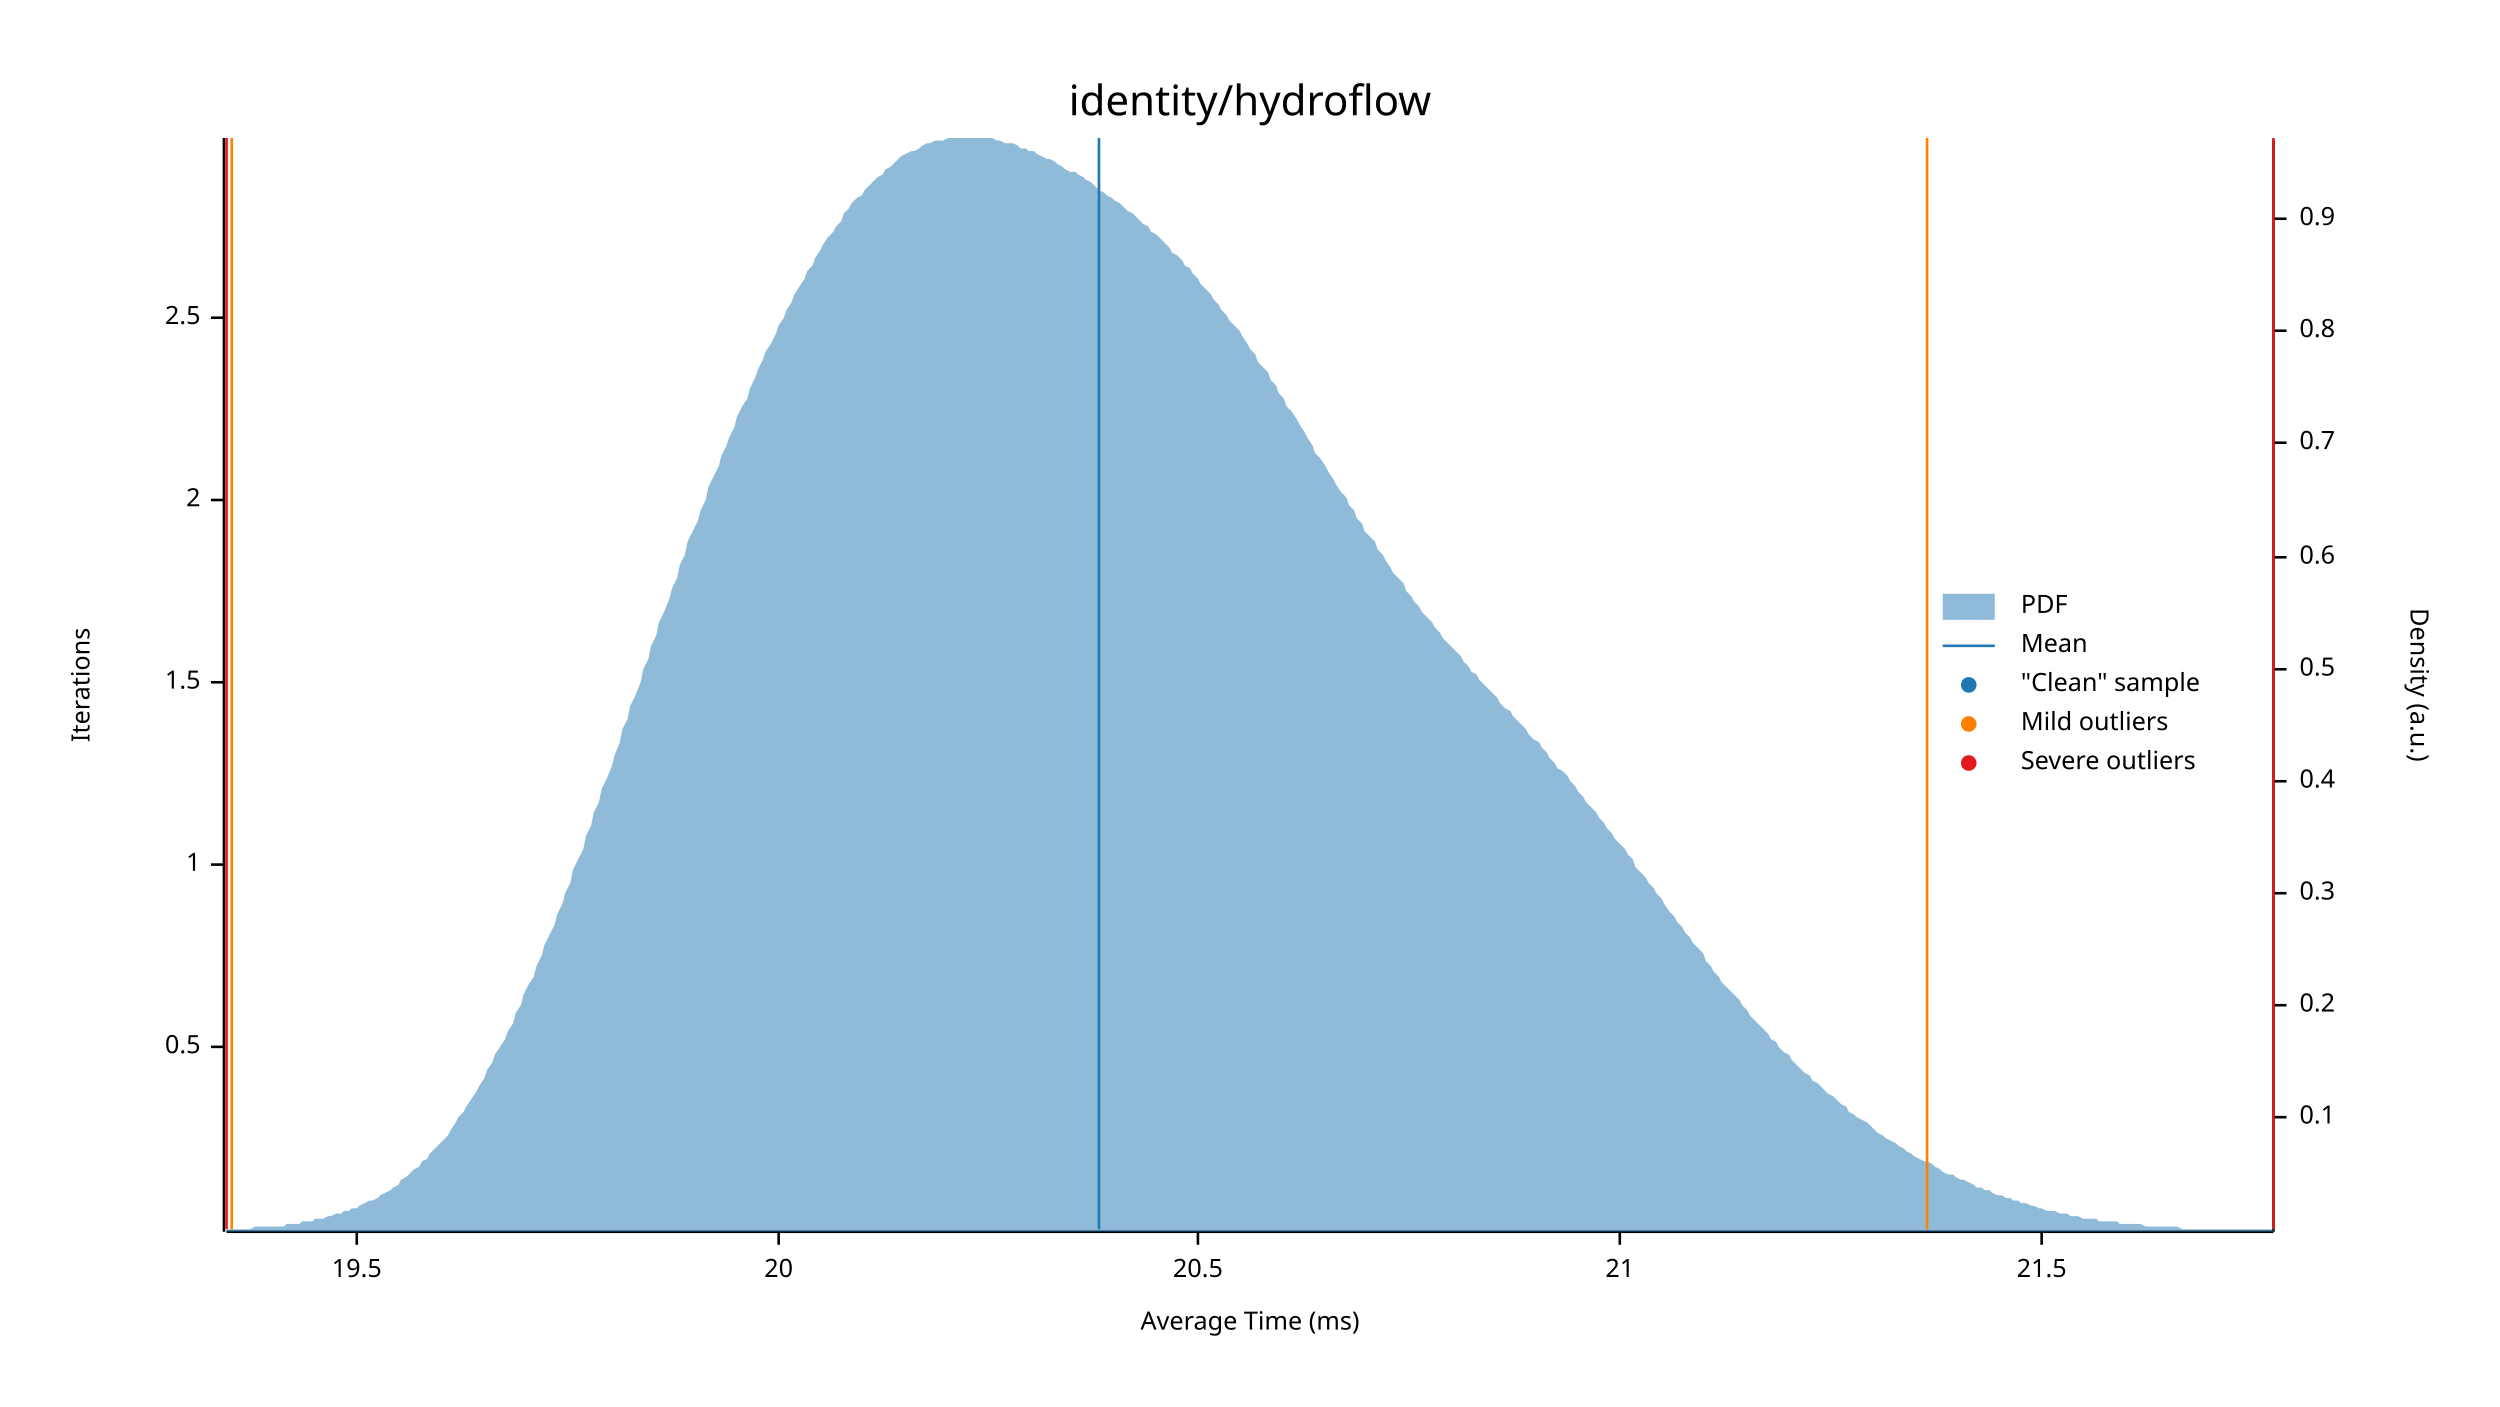
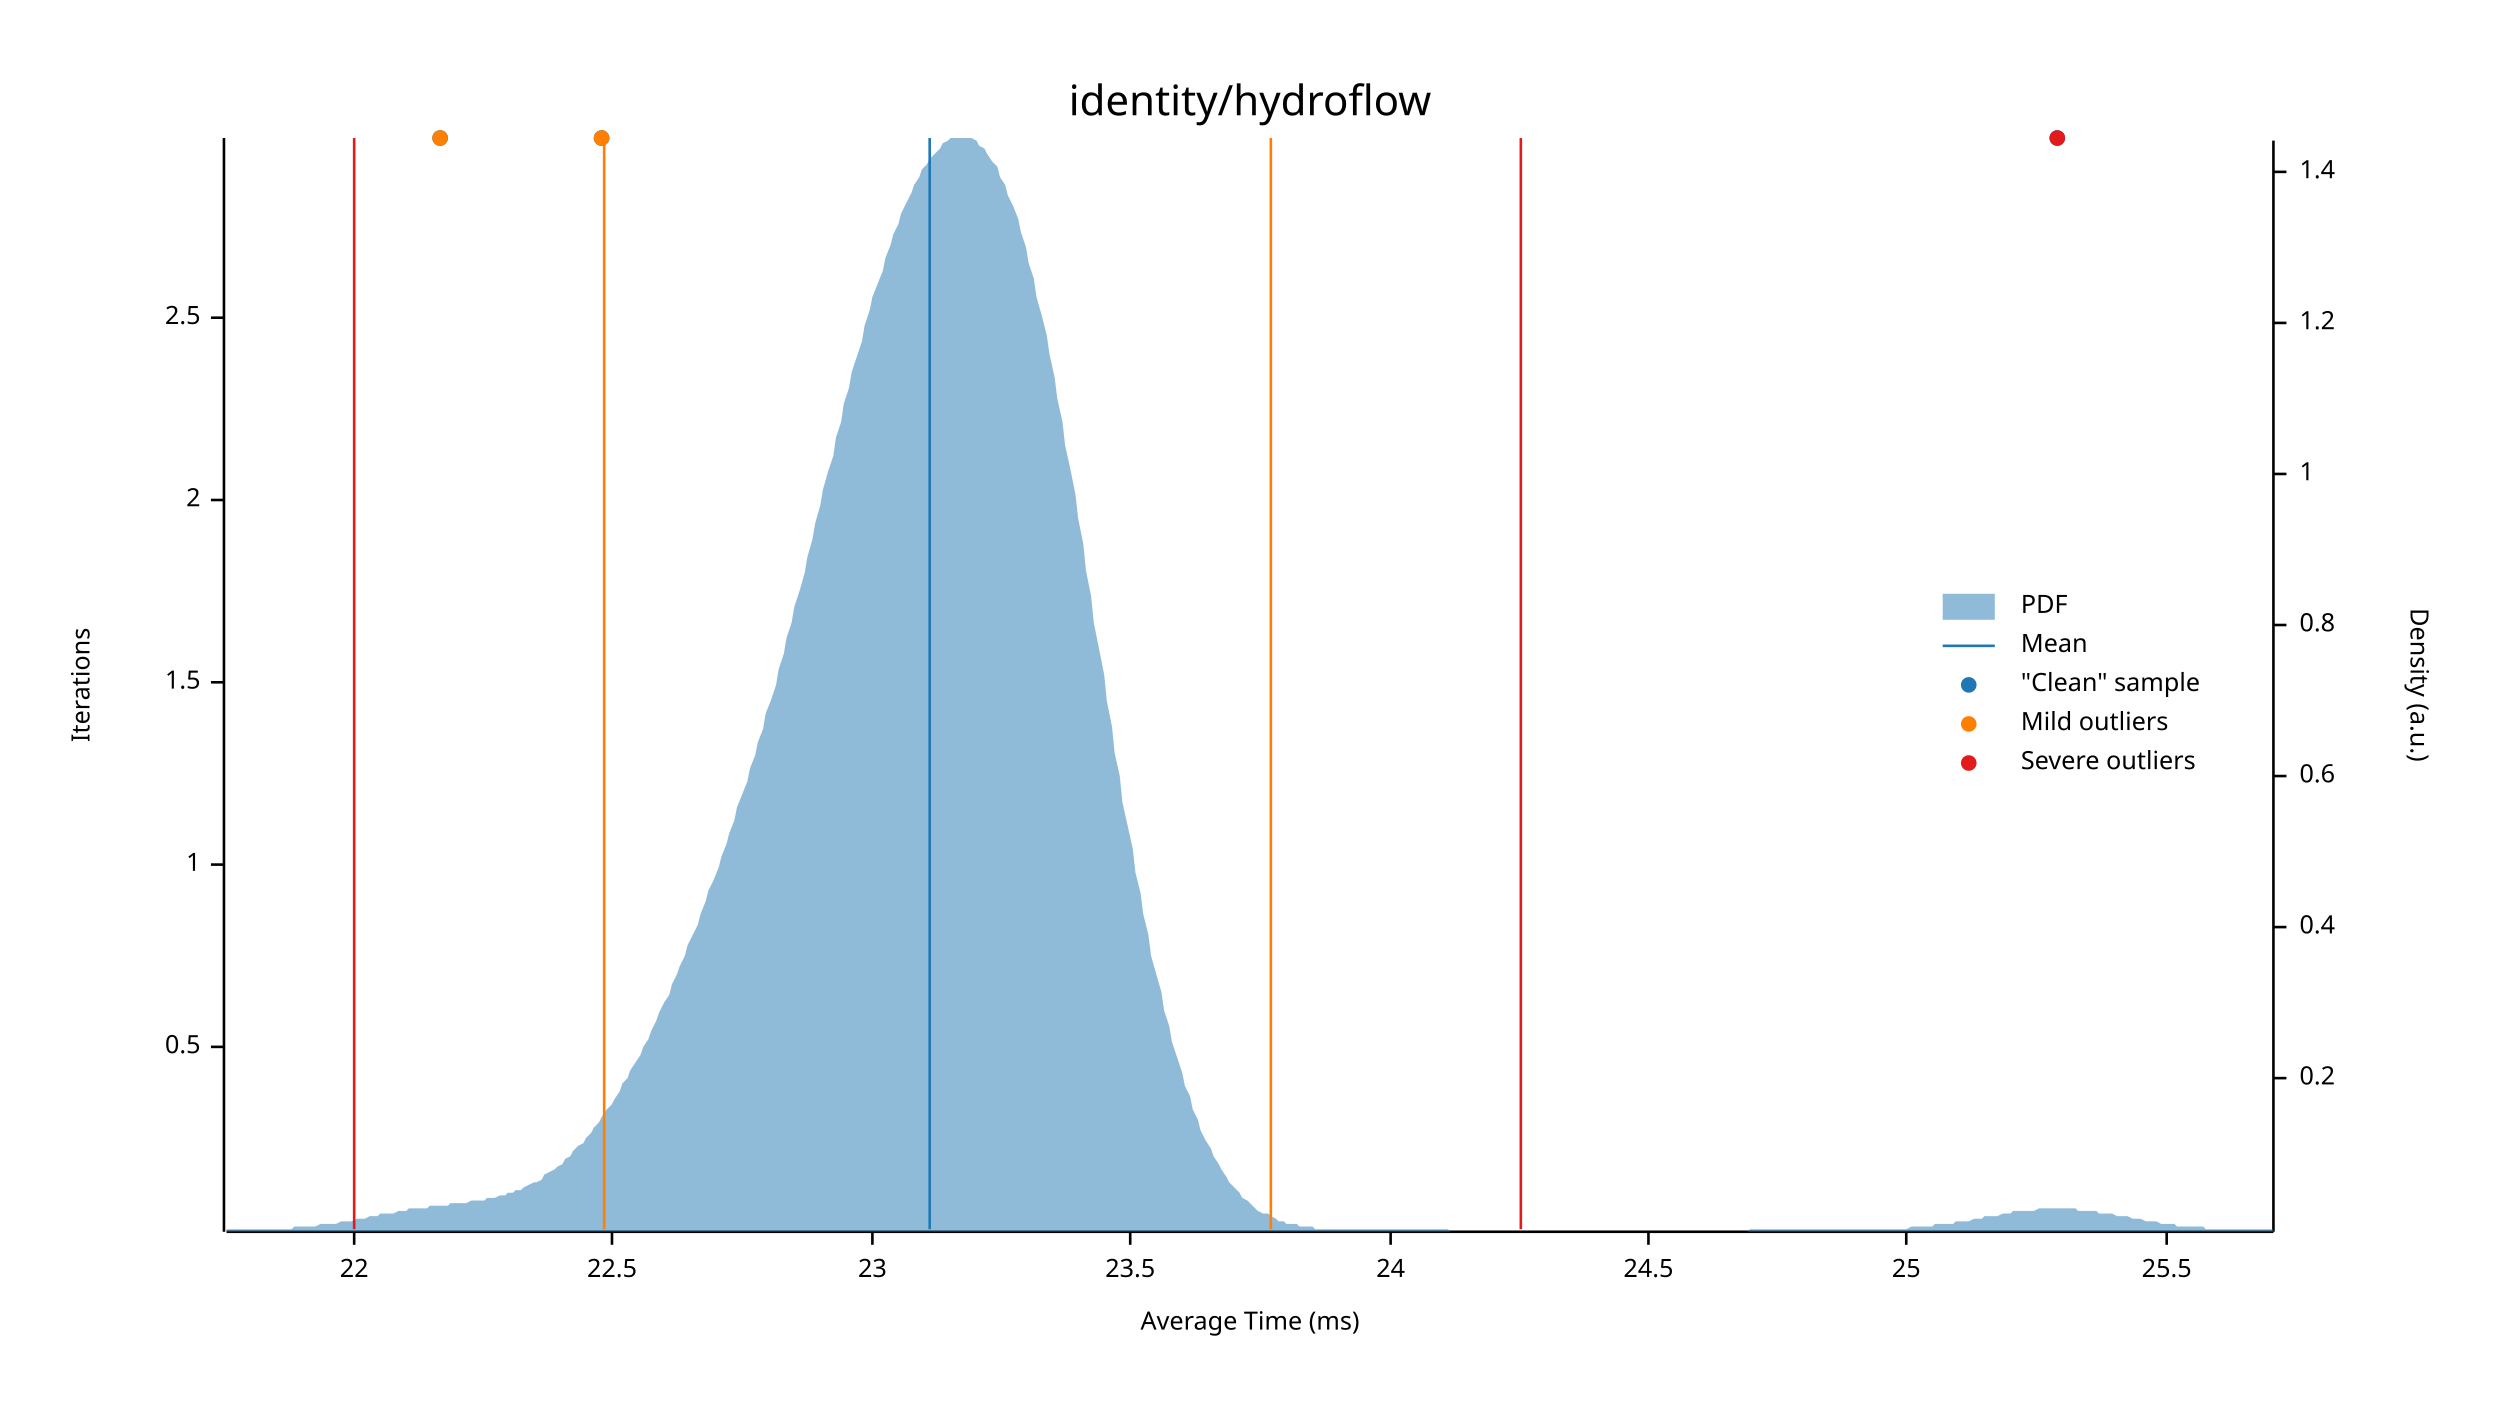
<svg xmlns="http://www.w3.org/2000/svg" width="960" height="540" viewBox="0 0 960 540">
  <text x="480" y="32" dy="0.76em" text-anchor="middle" font-family="sans-serif" font-size="16.129" opacity="1" fill="#000000">
identity/hydroflow
</text>
  <text x="27" y="263" dy="0.76em" text-anchor="middle" font-family="sans-serif" font-size="9.677" opacity="1" fill="#000000" transform="rotate(270, 27, 263)">
Iterations
</text>
  <text x="480" y="513" dy="-0.5ex" text-anchor="middle" font-family="sans-serif" font-size="9.677" opacity="1" fill="#000000">
Average Time (ms)
</text>
  <polyline fill="none" opacity="1" stroke="#000000" stroke-width="1" points="86,53 86,473 " />
  <text x="77" y="402" dy="0.5ex" text-anchor="end" font-family="sans-serif" font-size="9.677" opacity="1" fill="#000000">
0.5
</text>
  <polyline fill="none" opacity="1" stroke="#000000" stroke-width="1" points="81,402 86,402 " />
  <text x="77" y="332" dy="0.5ex" text-anchor="end" font-family="sans-serif" font-size="9.677" opacity="1" fill="#000000">
1
</text>
  <polyline fill="none" opacity="1" stroke="#000000" stroke-width="1" points="81,332 86,332 " />
  <text x="77" y="262" dy="0.5ex" text-anchor="end" font-family="sans-serif" font-size="9.677" opacity="1" fill="#000000">
1.5
</text>
  <polyline fill="none" opacity="1" stroke="#000000" stroke-width="1" points="81,262 86,262 " />
  <text x="77" y="192" dy="0.5ex" text-anchor="end" font-family="sans-serif" font-size="9.677" opacity="1" fill="#000000">
2
</text>
  <polyline fill="none" opacity="1" stroke="#000000" stroke-width="1" points="81,192 86,192 " />
  <text x="77" y="122" dy="0.5ex" text-anchor="end" font-family="sans-serif" font-size="9.677" opacity="1" fill="#000000">
2.5
</text>
  <polyline fill="none" opacity="1" stroke="#000000" stroke-width="1" points="81,122 86,122 " />
  <polyline fill="none" opacity="1" stroke="#000000" stroke-width="1" points="87,473 873,473 " />
-   <text x="137" y="483" dy="0.76em" text-anchor="middle" font-family="sans-serif" font-size="9.677" opacity="1" fill="#000000">
- 19.5
+   <text x="136" y="483" dy="0.76em" text-anchor="middle" font-family="sans-serif" font-size="9.677" opacity="1" fill="#000000">
+ 22
</text>
-   <polyline fill="none" opacity="1" stroke="#000000" stroke-width="1" points="137,473 137,478 " />
-   <text x="299" y="483" dy="0.76em" text-anchor="middle" font-family="sans-serif" font-size="9.677" opacity="1" fill="#000000">
- 20
+   <polyline fill="none" opacity="1" stroke="#000000" stroke-width="1" points="136,473 136,478 " />
+   <text x="235" y="483" dy="0.76em" text-anchor="middle" font-family="sans-serif" font-size="9.677" opacity="1" fill="#000000">
+ 22.5
</text>
-   <polyline fill="none" opacity="1" stroke="#000000" stroke-width="1" points="299,473 299,478 " />
-   <text x="460" y="483" dy="0.76em" text-anchor="middle" font-family="sans-serif" font-size="9.677" opacity="1" fill="#000000">
- 20.5
+   <polyline fill="none" opacity="1" stroke="#000000" stroke-width="1" points="235,473 235,478 " />
+   <text x="335" y="483" dy="0.76em" text-anchor="middle" font-family="sans-serif" font-size="9.677" opacity="1" fill="#000000">
+ 23
</text>
-   <polyline fill="none" opacity="1" stroke="#000000" stroke-width="1" points="460,473 460,478 " />
-   <text x="622" y="483" dy="0.76em" text-anchor="middle" font-family="sans-serif" font-size="9.677" opacity="1" fill="#000000">
- 21
+   <polyline fill="none" opacity="1" stroke="#000000" stroke-width="1" points="335,473 335,478 " />
+   <text x="434" y="483" dy="0.76em" text-anchor="middle" font-family="sans-serif" font-size="9.677" opacity="1" fill="#000000">
+ 23.5
</text>
-   <polyline fill="none" opacity="1" stroke="#000000" stroke-width="1" points="622,473 622,478 " />
-   <text x="784" y="483" dy="0.76em" text-anchor="middle" font-family="sans-serif" font-size="9.677" opacity="1" fill="#000000">
- 21.5
+   <polyline fill="none" opacity="1" stroke="#000000" stroke-width="1" points="434,473 434,478 " />
+   <text x="534" y="483" dy="0.76em" text-anchor="middle" font-family="sans-serif" font-size="9.677" opacity="1" fill="#000000">
+ 24
</text>
-   <polyline fill="none" opacity="1" stroke="#000000" stroke-width="1" points="784,473 784,478 " />
+   <polyline fill="none" opacity="1" stroke="#000000" stroke-width="1" points="534,473 534,478 " />
+   <text x="633" y="483" dy="0.76em" text-anchor="middle" font-family="sans-serif" font-size="9.677" opacity="1" fill="#000000">
+ 24.5
+ </text>
+   <polyline fill="none" opacity="1" stroke="#000000" stroke-width="1" points="633,473 633,478 " />
+   <text x="732" y="483" dy="0.76em" text-anchor="middle" font-family="sans-serif" font-size="9.677" opacity="1" fill="#000000">
+ 25
+ </text>
+   <polyline fill="none" opacity="1" stroke="#000000" stroke-width="1" points="732,473 732,478 " />
+   <text x="832" y="483" dy="0.76em" text-anchor="middle" font-family="sans-serif" font-size="9.677" opacity="1" fill="#000000">
+ 25.5
+ </text>
+   <polyline fill="none" opacity="1" stroke="#000000" stroke-width="1" points="832,473 832,478 " />
  <text x="933" y="263" dy="0.76em" text-anchor="middle" font-family="sans-serif" font-size="9.677" opacity="1" fill="#000000" transform="rotate(90, 933, 263)">
Density (a.u.)
</text>
  <polyline fill="none" opacity="1" stroke="#000000" stroke-width="1" points="873,54 873,473 " />
-   <text x="883" y="429" dy="0.5ex" text-anchor="start" font-family="sans-serif" font-size="9.677" opacity="1" fill="#000000">
- 0.1
- </text>
-   <polyline fill="none" opacity="1" stroke="#000000" stroke-width="1" points="873,429 878,429 " />
-   <text x="883" y="386" dy="0.5ex" text-anchor="start" font-family="sans-serif" font-size="9.677" opacity="1" fill="#000000">
+   <text x="883" y="414" dy="0.5ex" text-anchor="start" font-family="sans-serif" font-size="9.677" opacity="1" fill="#000000">
0.2
</text>
-   <polyline fill="none" opacity="1" stroke="#000000" stroke-width="1" points="873,386 878,386 " />
-   <text x="883" y="343" dy="0.5ex" text-anchor="start" font-family="sans-serif" font-size="9.677" opacity="1" fill="#000000">
- 0.3
- </text>
-   <polyline fill="none" opacity="1" stroke="#000000" stroke-width="1" points="873,343 878,343 " />
-   <text x="883" y="300" dy="0.5ex" text-anchor="start" font-family="sans-serif" font-size="9.677" opacity="1" fill="#000000">
+   <polyline fill="none" opacity="1" stroke="#000000" stroke-width="1" points="873,414 878,414 " />
+   <text x="883" y="356" dy="0.5ex" text-anchor="start" font-family="sans-serif" font-size="9.677" opacity="1" fill="#000000">
0.4
</text>
-   <polyline fill="none" opacity="1" stroke="#000000" stroke-width="1" points="873,300 878,300 " />
-   <text x="883" y="257" dy="0.5ex" text-anchor="start" font-family="sans-serif" font-size="9.677" opacity="1" fill="#000000">
- 0.5
- </text>
-   <polyline fill="none" opacity="1" stroke="#000000" stroke-width="1" points="873,257 878,257 " />
-   <text x="883" y="214" dy="0.5ex" text-anchor="start" font-family="sans-serif" font-size="9.677" opacity="1" fill="#000000">
+   <polyline fill="none" opacity="1" stroke="#000000" stroke-width="1" points="873,356 878,356 " />
+   <text x="883" y="298" dy="0.5ex" text-anchor="start" font-family="sans-serif" font-size="9.677" opacity="1" fill="#000000">
0.6
</text>
-   <polyline fill="none" opacity="1" stroke="#000000" stroke-width="1" points="873,214 878,214 " />
-   <text x="883" y="170" dy="0.5ex" text-anchor="start" font-family="sans-serif" font-size="9.677" opacity="1" fill="#000000">
- 0.7
- </text>
-   <polyline fill="none" opacity="1" stroke="#000000" stroke-width="1" points="873,170 878,170 " />
-   <text x="883" y="127" dy="0.5ex" text-anchor="start" font-family="sans-serif" font-size="9.677" opacity="1" fill="#000000">
+   <polyline fill="none" opacity="1" stroke="#000000" stroke-width="1" points="873,298 878,298 " />
+   <text x="883" y="240" dy="0.5ex" text-anchor="start" font-family="sans-serif" font-size="9.677" opacity="1" fill="#000000">
0.8
</text>
-   <polyline fill="none" opacity="1" stroke="#000000" stroke-width="1" points="873,127 878,127 " />
-   <text x="883" y="84" dy="0.5ex" text-anchor="start" font-family="sans-serif" font-size="9.677" opacity="1" fill="#000000">
- 0.9
+   <polyline fill="none" opacity="1" stroke="#000000" stroke-width="1" points="873,240 878,240 " />
+   <text x="883" y="182" dy="0.5ex" text-anchor="start" font-family="sans-serif" font-size="9.677" opacity="1" fill="#000000">
+ 1
</text>
-   <polyline fill="none" opacity="1" stroke="#000000" stroke-width="1" points="873,84 878,84 " />
-   <polygon opacity="0.5" fill="#1F78B4" points="87,472 88,472 90,472 91,472 93,472 94,472 96,472 98,471 99,471 101,471 102,471 104,471 105,471 107,471 109,471 110,470 112,470 113,470 115,470 116,469 118,469 120,469 121,468 123,468 124,468 126,467 127,467 129,466 131,466 132,465 134,465 135,464 137,464 138,463 140,462 142,461 143,461 145,460 146,459 148,458 150,457 151,456 153,455 154,453 156,452 157,451 159,449 161,448 162,446 164,445 165,443 167,441 168,440 170,438 172,436 173,434 175,431 176,429 178,427 179,425 181,422 183,419 184,417 186,414 187,411 189,408 190,405 192,402 194,399 195,396 197,393 198,389 200,386 201,382 203,378 205,375 206,371 208,367 209,363 211,359 213,355 214,351 216,347 217,343 219,339 220,334 222,330 224,326 225,321 227,317 228,312 230,308 231,303 233,299 235,294 236,290 238,285 239,280 241,276 242,271 244,267 246,262 247,257 249,253 250,248 252,244 253,239 255,235 257,230 258,226 260,222 261,217 263,213 264,208 266,204 268,200 269,196 271,192 272,187 274,183 276,179 277,175 279,171 280,168 282,164 283,160 285,156 287,153 288,149 290,145 291,142 293,138 294,135 296,132 298,128 299,125 301,122 302,119 304,116 305,113 307,110 309,107 310,104 312,102 313,99 315,96 316,94 318,91 320,89 321,87 323,85 324,82 326,80 327,78 329,76 331,75 332,73 334,71 335,70 337,68 339,67 340,65 342,64 343,63 345,61 346,60 348,59 350,58 351,58 353,57 354,56 356,55 357,55 359,54 361,54 362,54 364,53 365,53 367,53 368,53 370,53 372,53 373,53 375,53 376,53 378,53 379,53 381,53 383,54 384,54 386,55 387,55 389,55 391,56 392,57 394,57 395,58 397,58 398,59 400,60 402,61 403,61 405,62 406,63 408,64 409,65 411,66 413,66 414,67 416,68 417,69 419,70 420,71 422,73 424,74 425,75 427,76 428,77 430,78 431,79 433,81 435,82 436,83 438,85 439,86 441,87 442,89 444,90 446,92 447,93 449,95 450,97 452,98 454,100 455,102 457,103 458,105 460,107 461,109 463,111 465,113 466,115 468,117 469,119 471,121 472,123 474,125 476,127 477,129 479,132 480,134 482,136 483,139 485,141 487,143 488,146 490,148 491,151 493,153 494,156 496,158 498,161 499,163 501,166 502,168 504,171 505,174 507,176 509,179 510,181 512,184 513,186 515,189 517,191 518,194 520,196 521,199 523,201 524,204 526,206 528,208 529,211 531,213 532,215 534,218 535,220 537,222 539,224 540,227 542,229 543,231 545,233 546,235 548,237 550,239 551,241 553,243 554,245 556,247 557,248 559,250 561,252 562,254 564,256 565,258 567,259 568,261 570,263 572,265 573,266 575,268 576,270 578,272 580,273 581,275 583,277 584,278 586,280 587,282 589,284 591,285 592,287 594,289 595,291 597,293 598,295 600,296 602,298 603,300 605,302 606,304 608,306 609,308 611,310 613,312 614,314 616,316 617,318 619,320 620,322 622,324 624,326 625,328 627,330 628,333 630,335 632,337 633,339 635,341 636,343 638,345 639,347 641,350 643,352 644,354 646,356 647,358 649,360 650,362 652,364 654,366 655,369 657,371 658,373 660,375 661,377 663,379 665,381 666,382 668,384 669,386 671,388 672,390 674,392 676,394 677,395 679,397 680,399 682,400 683,402 685,404 687,405 688,407 690,409 691,410 693,412 695,413 696,415 698,416 699,417 701,419 702,420 704,421 706,423 707,424 709,425 710,427 712,428 713,429 715,430 717,431 718,432 720,434 721,435 723,436 724,437 726,438 728,439 729,440 731,441 732,442 734,443 735,444 737,445 739,446 740,446 742,447 743,448 745,449 746,450 748,451 750,451 751,452 753,453 754,453 756,454 758,455 759,456 761,456 762,457 764,457 765,458 767,459 769,459 770,460 772,460 773,461 775,461 776,462 778,462 780,463 781,463 783,464 784,464 786,465 787,465 789,465 791,466 792,466 794,466 795,467 797,467 798,467 800,468 802,468 803,468 805,468 806,469 808,469 809,469 811,469 813,469 814,470 816,470 817,470 819,470 821,470 822,470 824,471 825,471 827,471 828,471 830,471 832,471 833,471 835,471 836,471 838,472 839,472 841,472 843,472 844,472 846,472 847,472 849,472 850,472 852,472 854,472 855,472 857,472 858,472 860,472 861,472 863,472 865,472 866,472 868,472 869,472 871,472 873,472 873,473 87,473 " />
-   <polyline fill="none" opacity="1" stroke="#1F78B4" stroke-width="1" points="422,472 422,53 " />
-   <polyline fill="none" opacity="1" stroke="#FF7F00" stroke-width="1" points="89,472 89,53 " />
-   <polyline fill="none" opacity="1" stroke="#FF7F00" stroke-width="1" points="740,472 740,53 " />
-   <polyline fill="none" opacity="1" stroke="#E31A1C" stroke-width="1" points="87,472 87,53 " />
-   <polyline fill="none" opacity="1" stroke="#E31A1C" stroke-width="1" points="873,472 873,53 " />
+   <polyline fill="none" opacity="1" stroke="#000000" stroke-width="1" points="873,182 878,182 " />
+   <text x="883" y="124" dy="0.5ex" text-anchor="start" font-family="sans-serif" font-size="9.677" opacity="1" fill="#000000">
+ 1.2
+ </text>
+   <polyline fill="none" opacity="1" stroke="#000000" stroke-width="1" points="873,124 878,124 " />
+   <text x="883" y="66" dy="0.5ex" text-anchor="start" font-family="sans-serif" font-size="9.677" opacity="1" fill="#000000">
+ 1.4
+ </text>
+   <polyline fill="none" opacity="1" stroke="#000000" stroke-width="1" points="873,66 878,66 " />
+   <polygon opacity="0.5" fill="#1F78B4" points="87,472 88,472 90,472 91,472 93,472 94,472 96,472 98,472 99,472 101,472 102,472 104,472 105,472 107,472 109,472 110,472 112,472 113,471 115,471 116,471 118,471 120,471 121,471 123,470 124,470 126,470 127,470 129,470 131,469 132,469 134,469 135,469 137,468 138,468 140,468 142,467 143,467 145,467 146,466 148,466 150,466 151,466 153,465 154,465 156,465 157,464 159,464 161,464 162,464 164,464 165,463 167,463 168,463 170,463 172,463 173,462 175,462 176,462 178,462 179,462 181,461 183,461 184,461 186,461 187,460 189,460 190,460 192,459 194,459 195,458 197,458 198,457 200,457 201,456 203,455 205,454 206,454 208,453 209,451 211,450 213,449 214,448 216,447 217,445 219,444 220,442 222,440 224,439 225,437 227,435 228,433 230,431 231,429 233,426 235,424 236,422 238,419 239,416 241,414 242,411 244,408 246,405 247,402 249,399 250,396 252,392 253,389 255,385 257,382 258,378 260,374 261,371 263,367 264,363 266,359 268,355 269,351 271,346 272,342 274,338 276,333 277,329 279,324 280,320 282,315 283,310 285,305 287,300 288,295 290,290 291,285 293,280 294,274 296,269 298,263 299,257 301,251 302,245 304,239 305,233 307,227 309,220 310,214 312,207 313,201 315,194 316,188 318,181 320,175 321,168 323,162 324,155 326,149 327,143 329,137 331,131 332,125 334,119 335,114 337,109 339,104 340,99 342,94 343,90 345,86 346,82 348,78 350,74 351,71 353,68 354,65 356,63 357,61 359,59 361,57 362,55 364,54 365,53 367,53 368,53 370,53 372,53 373,53 375,54 376,56 378,57 379,59 381,62 383,64 384,68 386,71 387,75 389,79 391,84 392,89 394,95 395,101 397,107 398,114 400,121 402,129 403,136 405,145 406,153 408,162 409,171 411,180 413,190 414,199 416,209 417,219 419,229 420,239 422,249 424,259 425,269 427,279 428,289 430,298 431,308 433,317 435,326 436,335 438,343 439,351 441,359 442,367 444,374 446,381 447,388 449,394 450,400 452,406 454,412 455,417 457,421 458,426 460,430 461,434 463,438 465,441 466,444 468,447 469,449 471,452 472,454 474,456 476,458 477,460 479,461 480,462 482,464 483,465 485,466 487,466 488,467 490,468 491,469 493,469 494,470 496,470 498,470 499,471 501,471 502,471 504,471 505,472 507,472 509,472 510,472 512,472 513,472 515,472 517,472 518,472 520,472 521,472 523,472 524,472 526,472 528,472 529,472 531,472 532,472 534,472 535,472 537,472 539,472 540,472 542,472 543,472 545,472 546,472 548,472 550,472 551,472 553,472 554,472 556,472 557,473 559,473 561,473 562,473 564,473 565,473 567,473 568,473 570,473 572,473 573,473 575,473 576,473 578,473 580,473 581,473 583,473 584,473 586,473 587,473 589,473 591,473 592,473 594,473 595,473 597,473 598,473 600,473 602,473 603,473 605,473 606,473 608,473 609,473 611,473 613,473 614,473 616,473 617,473 619,473 620,473 622,473 624,473 625,473 627,473 628,473 630,473 632,473 633,473 635,473 636,473 638,473 639,473 641,473 643,473 644,473 646,473 647,473 649,473 650,473 652,473 654,473 655,473 657,473 658,473 660,473 661,473 663,473 665,473 666,473 668,473 669,473 671,473 672,472 674,472 676,472 677,472 679,472 680,472 682,472 683,472 685,472 687,472 688,472 690,472 691,472 693,472 695,472 696,472 698,472 699,472 701,472 702,472 704,472 706,472 707,472 709,472 710,472 712,472 713,472 715,472 717,472 718,472 720,472 721,472 723,472 724,472 726,472 728,472 729,472 731,472 732,472 734,471 735,471 737,471 739,471 740,471 742,471 743,470 745,470 746,470 748,470 750,470 751,469 753,469 754,469 756,469 758,468 759,468 761,468 762,467 764,467 765,467 767,467 769,466 770,466 772,466 773,465 775,465 776,465 778,465 780,465 781,465 783,464 784,464 786,464 787,464 789,464 791,464 792,464 794,464 795,464 797,464 798,465 800,465 802,465 803,465 805,465 806,466 808,466 809,466 811,466 813,467 814,467 816,467 817,467 819,468 821,468 822,468 824,469 825,469 827,469 828,469 830,470 832,470 833,470 835,470 836,471 838,471 839,471 841,471 843,471 844,471 846,471 847,472 849,472 850,472 852,472 854,472 855,472 857,472 858,472 860,472 861,472 863,472 865,472 866,472 868,472 869,472 871,472 873,472 873,473 87,473 " />
+   <polyline fill="none" opacity="1" stroke="#1F78B4" stroke-width="1" points="357,472 357,53 " />
+   <polyline fill="none" opacity="1" stroke="#FF7F00" stroke-width="1" points="232,472 232,53 " />
+   <polyline fill="none" opacity="1" stroke="#FF7F00" stroke-width="1" points="488,472 488,53 " />
+   <polyline fill="none" opacity="1" stroke="#E31A1C" stroke-width="1" points="136,472 136,53 " />
+   <polyline fill="none" opacity="1" stroke="#E31A1C" stroke-width="1" points="584,472 584,53 " />
+   <circle cx="790" cy="53" r="3" opacity="1" fill="#1F78B4" stroke="none" stroke-width="1" />
+   <circle cx="231" cy="53" r="3" opacity="1" fill="#1F78B4" stroke="none" stroke-width="1" />
+   <circle cx="169" cy="53" r="3" opacity="1" fill="#1F78B4" stroke="none" stroke-width="1" />
+   <circle cx="231" cy="53" r="3" opacity="1" fill="#FF7F00" stroke="none" stroke-width="1" />
+   <circle cx="169" cy="53" r="3" opacity="1" fill="#FF7F00" stroke="none" stroke-width="1" />
+   <circle cx="790" cy="53" r="3" opacity="1" fill="#E31A1C" stroke="none" stroke-width="1" />
  <text x="776" y="228" dy="0.76em" text-anchor="start" font-family="sans-serif" font-size="9.677" opacity="1" fill="#000000">
PDF
</text>
  <text x="776" y="243" dy="0.76em" text-anchor="start" font-family="sans-serif" font-size="9.677" opacity="1" fill="#000000">
Mean
</text>
  <text x="776" y="258" dy="0.76em" text-anchor="start" font-family="sans-serif" font-size="9.677" opacity="1" fill="#000000">
"Clean" sample
</text>
  <text x="776" y="273" dy="0.76em" text-anchor="start" font-family="sans-serif" font-size="9.677" opacity="1" fill="#000000">
Mild outliers
</text>
  <text x="776" y="288" dy="0.76em" text-anchor="start" font-family="sans-serif" font-size="9.677" opacity="1" fill="#000000">
Severe outliers
</text>
  <rect x="746" y="228" width="20" height="10" opacity="0.5" fill="#1F78B4" stroke="none" />
  <polyline fill="none" opacity="1" stroke="#1F78B4" stroke-width="1" points="746,248 766,248 " />
  <circle cx="756" cy="263" r="3" opacity="1" fill="#1F78B4" stroke="none" stroke-width="1" />
  <circle cx="756" cy="278" r="3" opacity="1" fill="#FF7F00" stroke="none" stroke-width="1" />
  <circle cx="756" cy="293" r="3" opacity="1" fill="#E31A1C" stroke="none" stroke-width="1" />
</svg>
